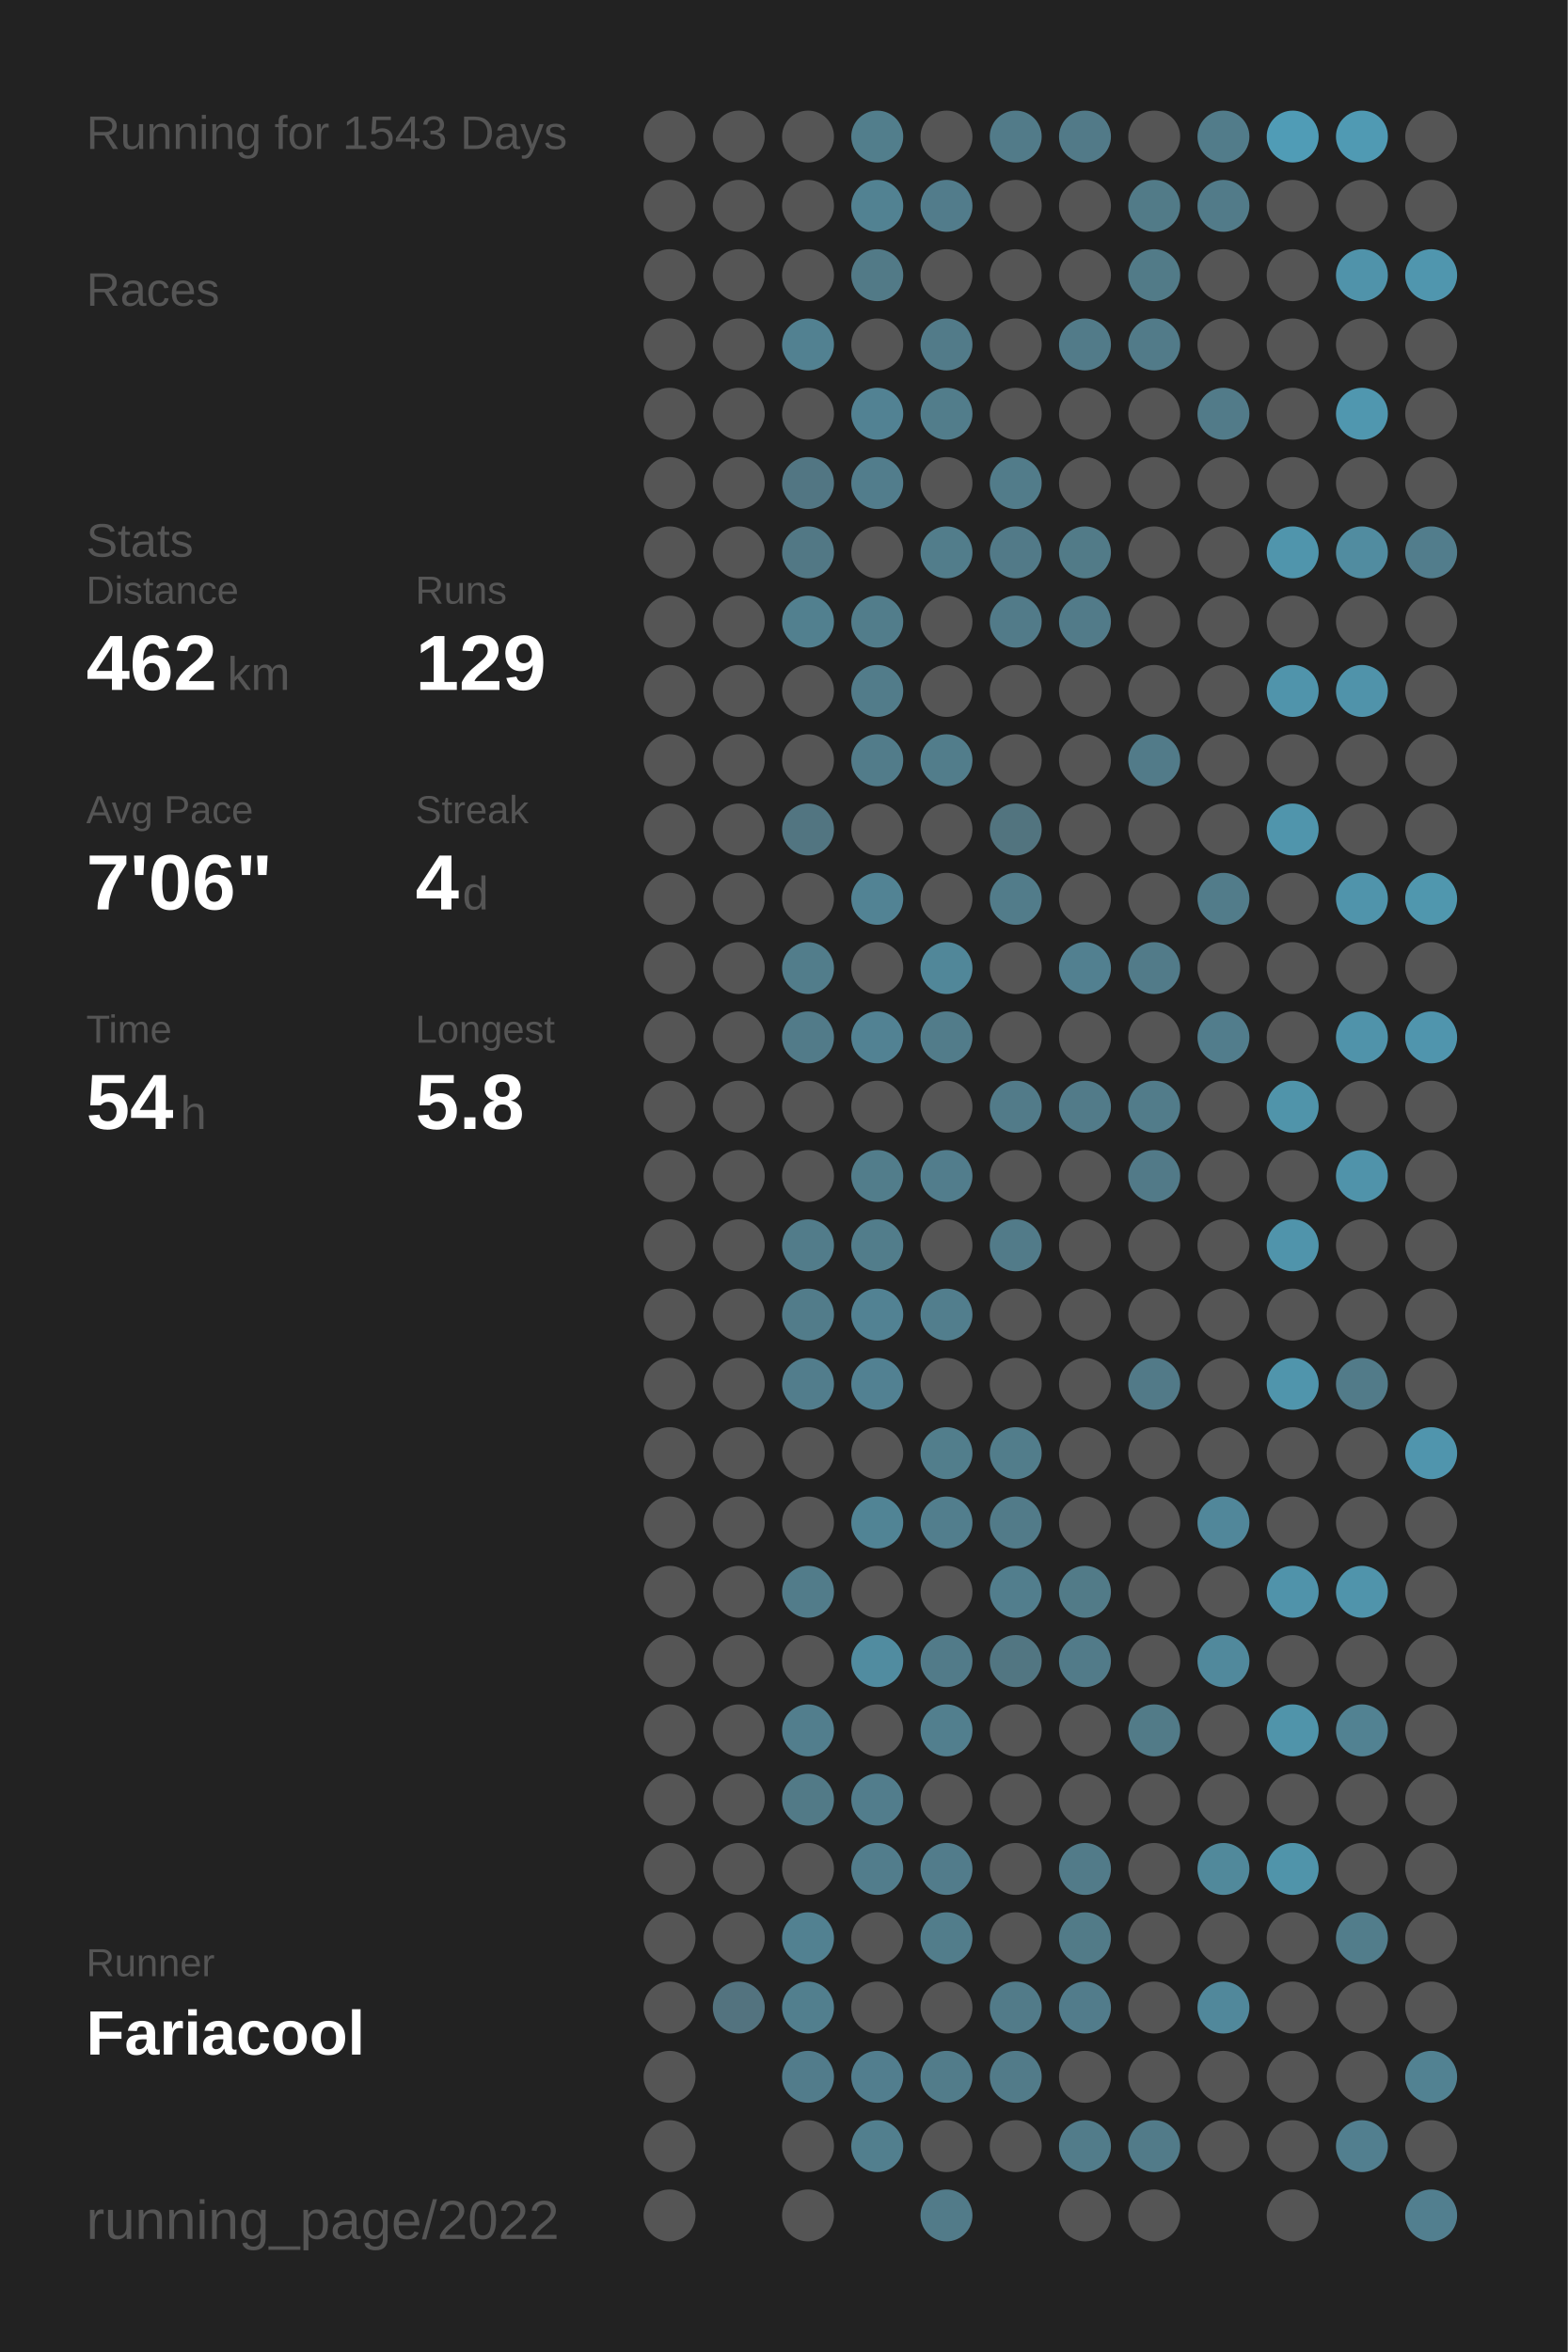
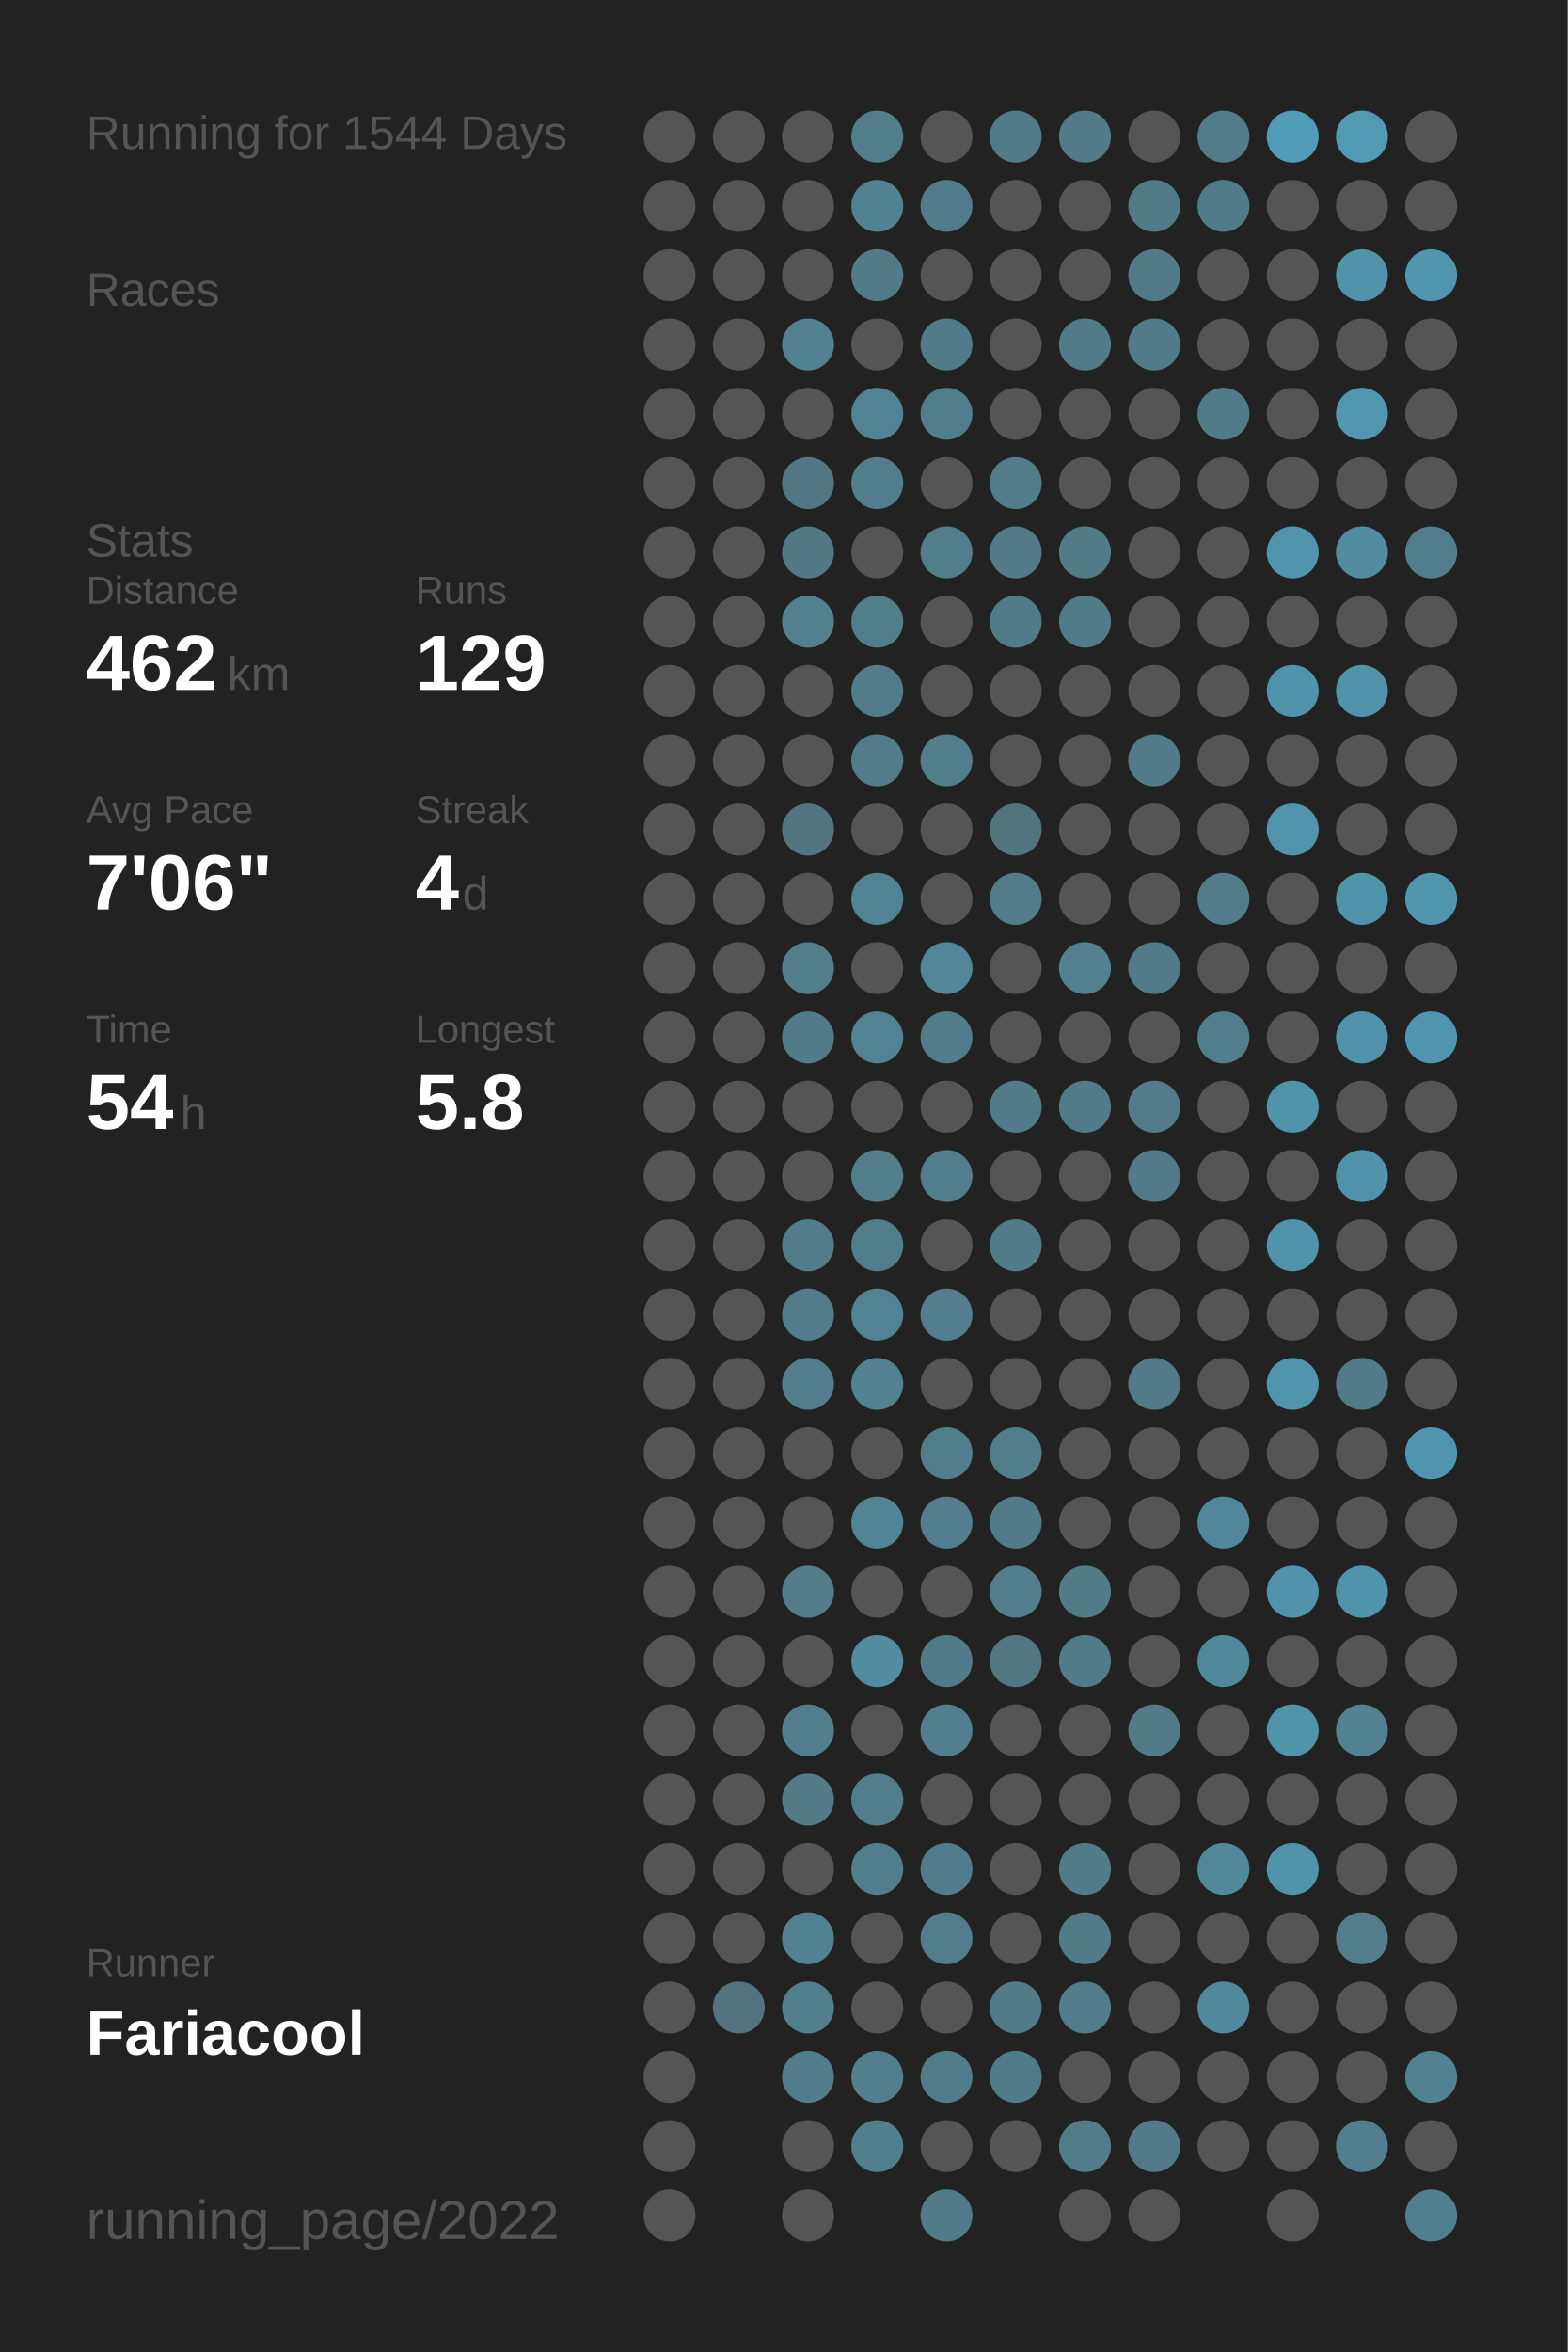
<svg xmlns="http://www.w3.org/2000/svg" baseProfile="full" height="300mm" version="1.1" viewBox="0,0,200,300" width="200mm">
  <defs />
  <rect fill="#222222" height="300" width="200" x="0" y="0" />
-   <text fill="#555555" style="font-size:6px; font-family:Arial;" x="11" y="19">Running for 1543 Days</text>
+   <text fill="#555555" style="font-size:6px; font-family:Arial;" x="11" y="19">Running for 1544 Days</text>
  <text fill="#555555" style="font-size:6px; font-family:Arial;" x="11" y="39">Races</text>
  <text fill="#555555" style="font-size:6px; font-family:Arial;" x="11" y="71">Stats</text>
  <text fill="#555555" style="font-size:5px; font-family:Arial;" x="11" y="77">Distance</text>
  <text fill="#FFFFFF" style="font-size:10px; font-family:Arial; font-weight:bold;" x="11" y="88">462</text>
  <text fill="#555555" style="font-size:6px; font-family:Arial;" x="29" y="88">km</text>
  <text fill="#555555" style="font-size:5px; font-family:Arial;" x="53" y="77">Runs</text>
  <text fill="#FFFFFF" style="font-size:10px; font-family:Arial; font-weight:bold;" x="53" y="88">129</text>
  <text fill="#555555" style="font-size:5px; font-family:Arial;" x="11" y="105">Avg Pace</text>
  <text fill="#FFFFFF" style="font-size:10px; font-family:Arial; font-weight:bold;" x="11" y="116">7'06"</text>
  <text fill="#555555" style="font-size:5px; font-family:Arial;" x="53" y="105">Streak</text>
  <text fill="#FFFFFF" style="font-size:10px; font-family:Arial; font-weight:bold;" x="53" y="116">4</text>
  <text fill="#555555" style="font-size:6px; font-family:Arial;" x="59" y="116">d</text>
  <text fill="#555555" style="font-size:5px; font-family:Arial;" x="11" y="133">Time</text>
  <text fill="#FFFFFF" style="font-size:10px; font-family:Arial; font-weight:bold;" x="11" y="144">54</text>
  <text fill="#555555" style="font-size:6px; font-family:Arial;" x="23" y="144">h</text>
  <text fill="#555555" style="font-size:5px; font-family:Arial;" x="53" y="133">Longest</text>
  <text fill="#FFFFFF" style="font-size:10px; font-family:Arial; font-weight:bold;" x="53" y="144">5.8</text>
  <text fill="#555555" style="font-size:5px; font-family:Arial;" x="11" y="252.065">Runner</text>
  <text fill="#FFFFFF" style="font-size:8px; font-family:Arial; font-weight:bold;" x="11" y="262.065">Fariacool</text>
  <text fill="#555555" style="font-size:7px; font-family:Arial;" x="11" y="285.581">running_page/2022</text>
  <circle cx="85.417" cy="17.419" fill="#555555" r="3.312" />
  <circle cx="85.417" cy="26.258" fill="#555555" r="3.312" />
  <circle cx="85.417" cy="35.097" fill="#555555" r="3.312" />
  <circle cx="85.417" cy="43.935" fill="#555555" r="3.312" />
  <circle cx="85.417" cy="52.774" fill="#555555" r="3.312" />
  <circle cx="85.417" cy="61.613" fill="#555555" r="3.312" />
  <circle cx="85.417" cy="70.452" fill="#555555" r="3.312" />
  <circle cx="85.417" cy="79.29" fill="#555555" r="3.312" />
  <circle cx="85.417" cy="88.129" fill="#555555" r="3.312" />
  <circle cx="85.417" cy="96.968" fill="#555555" r="3.312" />
  <circle cx="85.417" cy="105.806" fill="#555555" r="3.312" />
  <circle cx="85.417" cy="114.645" fill="#555555" r="3.312" />
  <circle cx="85.417" cy="123.484" fill="#555555" r="3.312" />
  <circle cx="85.417" cy="132.323" fill="#555555" r="3.312" />
  <circle cx="85.417" cy="141.161" fill="#555555" r="3.312" />
  <circle cx="85.417" cy="150" fill="#555555" r="3.312" />
  <circle cx="85.417" cy="158.839" fill="#555555" r="3.312" />
  <circle cx="85.417" cy="167.677" fill="#555555" r="3.312" />
  <circle cx="85.417" cy="176.516" fill="#555555" r="3.312" />
  <circle cx="85.417" cy="185.355" fill="#555555" r="3.312" />
  <circle cx="85.417" cy="194.194" fill="#555555" r="3.312" />
  <circle cx="85.417" cy="203.032" fill="#555555" r="3.312" />
  <circle cx="85.417" cy="211.871" fill="#555555" r="3.312" />
  <circle cx="85.417" cy="220.71" fill="#555555" r="3.312" />
  <circle cx="85.417" cy="229.548" fill="#555555" r="3.312" />
  <circle cx="85.417" cy="238.387" fill="#555555" r="3.312" />
  <circle cx="85.417" cy="247.226" fill="#555555" r="3.312" />
  <circle cx="85.417" cy="256.065" fill="#555555" r="3.312" />
  <circle cx="85.417" cy="264.903" fill="#555555" r="3.312" />
  <circle cx="85.417" cy="273.742" fill="#555555" r="3.312" />
  <circle cx="85.417" cy="282.581" fill="#555555" r="3.312" />
  <circle cx="94.25" cy="17.419" fill="#555555" r="3.312" />
  <circle cx="94.25" cy="26.258" fill="#555555" r="3.312" />
  <circle cx="94.25" cy="35.097" fill="#555555" r="3.312" />
  <circle cx="94.25" cy="43.935" fill="#555555" r="3.312" />
  <circle cx="94.25" cy="52.774" fill="#555555" r="3.312" />
  <circle cx="94.25" cy="61.613" fill="#555555" r="3.312" />
  <circle cx="94.25" cy="70.452" fill="#555555" r="3.312" />
  <circle cx="94.25" cy="79.29" fill="#555555" r="3.312" />
  <circle cx="94.25" cy="88.129" fill="#555555" r="3.312" />
  <circle cx="94.25" cy="96.968" fill="#555555" r="3.312" />
  <circle cx="94.25" cy="105.806" fill="#555555" r="3.312" />
  <circle cx="94.25" cy="114.645" fill="#555555" r="3.312" />
  <circle cx="94.25" cy="123.484" fill="#555555" r="3.312" />
  <circle cx="94.25" cy="132.323" fill="#555555" r="3.312" />
  <circle cx="94.25" cy="141.161" fill="#555555" r="3.312" />
  <circle cx="94.25" cy="150" fill="#555555" r="3.312" />
  <circle cx="94.25" cy="158.839" fill="#555555" r="3.312" />
  <circle cx="94.25" cy="167.677" fill="#555555" r="3.312" />
  <circle cx="94.25" cy="176.516" fill="#555555" r="3.312" />
  <circle cx="94.25" cy="185.355" fill="#555555" r="3.312" />
  <circle cx="94.25" cy="194.194" fill="#555555" r="3.312" />
  <circle cx="94.25" cy="203.032" fill="#555555" r="3.312" />
  <circle cx="94.25" cy="211.871" fill="#555555" r="3.312" />
  <circle cx="94.25" cy="220.71" fill="#555555" r="3.312" />
  <circle cx="94.25" cy="229.548" fill="#555555" r="3.312" />
  <circle cx="94.25" cy="238.387" fill="#555555" r="3.312" />
  <circle cx="94.25" cy="247.226" fill="#555555" r="3.312" />
  <circle cx="94.25" cy="256.065" fill="#53737f" r="3.312" />
  <circle cx="103.083" cy="17.419" fill="#555555" r="3.312" />
  <circle cx="103.083" cy="26.258" fill="#555555" r="3.312" />
  <circle cx="103.083" cy="35.097" fill="#555555" r="3.312" />
  <circle cx="103.083" cy="43.935" fill="#528191" r="3.312" />
  <circle cx="103.083" cy="52.774" fill="#555555" r="3.312" />
  <circle cx="103.083" cy="61.613" fill="#527683" r="3.312" />
  <circle cx="103.083" cy="70.452" fill="#527885" r="3.312" />
  <circle cx="103.083" cy="79.29" fill="#52808f" r="3.312" />
  <circle cx="103.083" cy="88.129" fill="#555555" r="3.312" />
  <circle cx="103.083" cy="96.968" fill="#555555" r="3.312" />
  <circle cx="103.083" cy="105.806" fill="#527581" r="3.312" />
  <circle cx="103.083" cy="114.645" fill="#555555" r="3.312" />
  <circle cx="103.083" cy="123.484" fill="#527d8b" r="3.312" />
  <circle cx="103.083" cy="132.323" fill="#527b89" r="3.312" />
  <circle cx="103.083" cy="141.161" fill="#555555" r="3.312" />
  <circle cx="103.083" cy="150" fill="#555555" r="3.312" />
  <circle cx="103.083" cy="158.839" fill="#527c8a" r="3.312" />
  <circle cx="103.083" cy="167.677" fill="#527c8a" r="3.312" />
  <circle cx="103.083" cy="176.516" fill="#527d8c" r="3.312" />
  <circle cx="103.083" cy="185.355" fill="#555555" r="3.312" />
  <circle cx="103.083" cy="194.194" fill="#555555" r="3.312" />
  <circle cx="103.083" cy="203.032" fill="#527c8a" r="3.312" />
  <circle cx="103.083" cy="211.871" fill="#555555" r="3.312" />
  <circle cx="103.083" cy="220.71" fill="#527e8d" r="3.312" />
  <circle cx="103.083" cy="229.548" fill="#527a87" r="3.312" />
  <circle cx="103.083" cy="238.387" fill="#555555" r="3.312" />
  <circle cx="103.083" cy="247.226" fill="#528191" r="3.312" />
  <circle cx="103.083" cy="256.065" fill="#527f8e" r="3.312" />
  <circle cx="103.083" cy="264.903" fill="#527c8b" r="3.312" />
  <circle cx="103.083" cy="273.742" fill="#555555" r="3.312" />
  <circle cx="103.083" cy="282.581" fill="#555555" r="3.312" />
  <circle cx="111.917" cy="17.419" fill="#527e8c" r="3.312" />
  <circle cx="111.917" cy="26.258" fill="#528292" r="3.312" />
  <circle cx="111.917" cy="35.097" fill="#527a87" r="3.312" />
  <circle cx="111.917" cy="43.935" fill="#555555" r="3.312" />
  <circle cx="111.917" cy="52.774" fill="#528293" r="3.312" />
  <circle cx="111.917" cy="61.613" fill="#527d8c" r="3.312" />
  <circle cx="111.917" cy="70.452" fill="#555555" r="3.312" />
  <circle cx="111.917" cy="79.29" fill="#527d8b" r="3.312" />
  <circle cx="111.917" cy="88.129" fill="#527c8a" r="3.312" />
  <circle cx="111.917" cy="96.968" fill="#527c8a" r="3.312" />
  <circle cx="111.917" cy="105.806" fill="#555555" r="3.312" />
  <circle cx="111.917" cy="114.645" fill="#528394" r="3.312" />
  <circle cx="111.917" cy="123.484" fill="#555555" r="3.312" />
  <circle cx="111.917" cy="132.323" fill="#528293" r="3.312" />
  <circle cx="111.917" cy="141.161" fill="#555555" r="3.312" />
  <circle cx="111.917" cy="150" fill="#527d8b" r="3.312" />
  <circle cx="111.917" cy="158.839" fill="#527d8b" r="3.312" />
  <circle cx="111.917" cy="167.677" fill="#528293" r="3.312" />
  <circle cx="111.917" cy="176.516" fill="#528192" r="3.312" />
  <circle cx="111.917" cy="185.355" fill="#555555" r="3.312" />
  <circle cx="111.917" cy="194.194" fill="#518495" r="3.312" />
  <circle cx="111.917" cy="203.032" fill="#555555" r="3.312" />
  <circle cx="111.917" cy="211.871" fill="#518ca0" r="3.312" />
  <circle cx="111.917" cy="220.71" fill="#555555" r="3.312" />
  <circle cx="111.917" cy="229.548" fill="#527d8c" r="3.312" />
  <circle cx="111.917" cy="238.387" fill="#527d8c" r="3.312" />
  <circle cx="111.917" cy="247.226" fill="#555555" r="3.312" />
  <circle cx="111.917" cy="256.065" fill="#555555" r="3.312" />
  <circle cx="111.917" cy="264.903" fill="#527e8e" r="3.312" />
  <circle cx="111.917" cy="273.742" fill="#527f8e" r="3.312" />
  <circle cx="120.75" cy="17.419" fill="#555555" r="3.312" />
  <circle cx="120.75" cy="26.258" fill="#527c8b" r="3.312" />
  <circle cx="120.75" cy="35.097" fill="#555555" r="3.312" />
  <circle cx="120.75" cy="43.935" fill="#527b89" r="3.312" />
  <circle cx="120.75" cy="52.774" fill="#527d8b" r="3.312" />
  <circle cx="120.75" cy="61.613" fill="#555555" r="3.312" />
  <circle cx="120.75" cy="70.452" fill="#527d8b" r="3.312" />
  <circle cx="120.75" cy="79.29" fill="#555555" r="3.312" />
  <circle cx="120.75" cy="88.129" fill="#555555" r="3.312" />
  <circle cx="120.75" cy="96.968" fill="#527d8b" r="3.312" />
  <circle cx="120.75" cy="105.806" fill="#555555" r="3.312" />
  <circle cx="120.75" cy="114.645" fill="#555555" r="3.312" />
  <circle cx="120.75" cy="123.484" fill="#518799" r="3.312" />
  <circle cx="120.75" cy="132.323" fill="#527c8a" r="3.312" />
  <circle cx="120.75" cy="141.161" fill="#555555" r="3.312" />
  <circle cx="120.75" cy="150" fill="#527d8c" r="3.312" />
  <circle cx="120.75" cy="158.839" fill="#555555" r="3.312" />
  <circle cx="120.75" cy="167.677" fill="#527e8d" r="3.312" />
  <circle cx="120.75" cy="176.516" fill="#555555" r="3.312" />
  <circle cx="120.75" cy="185.355" fill="#527e8c" r="3.312" />
  <circle cx="120.75" cy="194.194" fill="#527e8d" r="3.312" />
  <circle cx="120.75" cy="203.032" fill="#555555" r="3.312" />
  <circle cx="120.75" cy="211.871" fill="#527b89" r="3.312" />
  <circle cx="120.75" cy="220.71" fill="#527f8e" r="3.312" />
  <circle cx="120.75" cy="229.548" fill="#555555" r="3.312" />
  <circle cx="120.75" cy="238.387" fill="#527c8b" r="3.312" />
  <circle cx="120.75" cy="247.226" fill="#527d8b" r="3.312" />
  <circle cx="120.75" cy="256.065" fill="#555555" r="3.312" />
  <circle cx="120.75" cy="264.903" fill="#527c8a" r="3.312" />
  <circle cx="120.75" cy="273.742" fill="#555555" r="3.312" />
  <circle cx="120.75" cy="282.581" fill="#527b89" r="3.312" />
  <circle cx="129.583" cy="17.419" fill="#527b89" r="3.312" />
  <circle cx="129.583" cy="26.258" fill="#555555" r="3.312" />
  <circle cx="129.583" cy="35.097" fill="#555555" r="3.312" />
  <circle cx="129.583" cy="43.935" fill="#555555" r="3.312" />
  <circle cx="129.583" cy="52.774" fill="#555555" r="3.312" />
  <circle cx="129.583" cy="61.613" fill="#527c8a" r="3.312" />
  <circle cx="129.583" cy="70.452" fill="#527a88" r="3.312" />
  <circle cx="129.583" cy="79.29" fill="#527b89" r="3.312" />
  <circle cx="129.583" cy="88.129" fill="#555555" r="3.312" />
  <circle cx="129.583" cy="96.968" fill="#555555" r="3.312" />
  <circle cx="129.583" cy="105.806" fill="#52747f" r="3.312" />
  <circle cx="129.583" cy="114.645" fill="#527c8a" r="3.312" />
  <circle cx="129.583" cy="123.484" fill="#555555" r="3.312" />
  <circle cx="129.583" cy="132.323" fill="#555555" r="3.312" />
  <circle cx="129.583" cy="141.161" fill="#527b89" r="3.312" />
  <circle cx="129.583" cy="150" fill="#555555" r="3.312" />
  <circle cx="129.583" cy="158.839" fill="#527b89" r="3.312" />
  <circle cx="129.583" cy="167.677" fill="#555555" r="3.312" />
  <circle cx="129.583" cy="176.516" fill="#555555" r="3.312" />
  <circle cx="129.583" cy="185.355" fill="#527d8b" r="3.312" />
  <circle cx="129.583" cy="194.194" fill="#527b89" r="3.312" />
  <circle cx="129.583" cy="203.032" fill="#527e8d" r="3.312" />
  <circle cx="129.583" cy="211.871" fill="#527682" r="3.312" />
  <circle cx="129.583" cy="220.71" fill="#555555" r="3.312" />
  <circle cx="129.583" cy="229.548" fill="#555555" r="3.312" />
  <circle cx="129.583" cy="238.387" fill="#555555" r="3.312" />
  <circle cx="129.583" cy="247.226" fill="#555555" r="3.312" />
  <circle cx="129.583" cy="256.065" fill="#527b89" r="3.312" />
  <circle cx="129.583" cy="264.903" fill="#527b89" r="3.312" />
  <circle cx="129.583" cy="273.742" fill="#555555" r="3.312" />
  <circle cx="138.417" cy="17.419" fill="#527a88" r="3.312" />
  <circle cx="138.417" cy="26.258" fill="#555555" r="3.312" />
  <circle cx="138.417" cy="35.097" fill="#555555" r="3.312" />
  <circle cx="138.417" cy="43.935" fill="#527b89" r="3.312" />
  <circle cx="138.417" cy="52.774" fill="#555555" r="3.312" />
  <circle cx="138.417" cy="61.613" fill="#555555" r="3.312" />
  <circle cx="138.417" cy="70.452" fill="#527b88" r="3.312" />
  <circle cx="138.417" cy="79.29" fill="#527b89" r="3.312" />
  <circle cx="138.417" cy="88.129" fill="#555555" r="3.312" />
  <circle cx="138.417" cy="96.968" fill="#555555" r="3.312" />
  <circle cx="138.417" cy="105.806" fill="#555555" r="3.312" />
  <circle cx="138.417" cy="114.645" fill="#555555" r="3.312" />
  <circle cx="138.417" cy="123.484" fill="#528090" r="3.312" />
  <circle cx="138.417" cy="132.323" fill="#555555" r="3.312" />
  <circle cx="138.417" cy="141.161" fill="#527b89" r="3.312" />
  <circle cx="138.417" cy="150" fill="#555555" r="3.312" />
  <circle cx="138.417" cy="158.839" fill="#555555" r="3.312" />
  <circle cx="138.417" cy="167.677" fill="#555555" r="3.312" />
  <circle cx="138.417" cy="176.516" fill="#555555" r="3.312" />
  <circle cx="138.417" cy="185.355" fill="#555555" r="3.312" />
  <circle cx="138.417" cy="194.194" fill="#555555" r="3.312" />
  <circle cx="138.417" cy="203.032" fill="#527b88" r="3.312" />
  <circle cx="138.417" cy="211.871" fill="#527b89" r="3.312" />
  <circle cx="138.417" cy="220.71" fill="#555555" r="3.312" />
  <circle cx="138.417" cy="229.548" fill="#555555" r="3.312" />
  <circle cx="138.417" cy="238.387" fill="#527b89" r="3.312" />
  <circle cx="138.417" cy="247.226" fill="#527b88" r="3.312" />
  <circle cx="138.417" cy="256.065" fill="#527c8b" r="3.312" />
  <circle cx="138.417" cy="264.903" fill="#555555" r="3.312" />
  <circle cx="138.417" cy="273.742" fill="#527c8a" r="3.312" />
  <circle cx="138.417" cy="282.581" fill="#555555" r="3.312" />
  <circle cx="147.25" cy="17.419" fill="#555555" r="3.312" />
  <circle cx="147.25" cy="26.258" fill="#527b88" r="3.312" />
  <circle cx="147.25" cy="35.097" fill="#527b88" r="3.312" />
  <circle cx="147.25" cy="43.935" fill="#527b89" r="3.312" />
  <circle cx="147.25" cy="52.774" fill="#555555" r="3.312" />
  <circle cx="147.25" cy="61.613" fill="#555555" r="3.312" />
  <circle cx="147.25" cy="70.452" fill="#555555" r="3.312" />
  <circle cx="147.25" cy="79.29" fill="#555555" r="3.312" />
  <circle cx="147.25" cy="88.129" fill="#555555" r="3.312" />
  <circle cx="147.25" cy="96.968" fill="#527b89" r="3.312" />
  <circle cx="147.25" cy="105.806" fill="#555555" r="3.312" />
  <circle cx="147.25" cy="114.645" fill="#555555" r="3.312" />
  <circle cx="147.25" cy="123.484" fill="#527b89" r="3.312" />
  <circle cx="147.25" cy="132.323" fill="#555555" r="3.312" />
  <circle cx="147.25" cy="141.161" fill="#527c8a" r="3.312" />
  <circle cx="147.25" cy="150" fill="#527a88" r="3.312" />
  <circle cx="147.25" cy="158.839" fill="#555555" r="3.312" />
  <circle cx="147.25" cy="167.677" fill="#555555" r="3.312" />
  <circle cx="147.25" cy="176.516" fill="#527a88" r="3.312" />
  <circle cx="147.25" cy="185.355" fill="#555555" r="3.312" />
  <circle cx="147.25" cy="194.194" fill="#555555" r="3.312" />
  <circle cx="147.25" cy="203.032" fill="#555555" r="3.312" />
  <circle cx="147.25" cy="211.871" fill="#555555" r="3.312" />
  <circle cx="147.25" cy="220.71" fill="#527b88" r="3.312" />
  <circle cx="147.25" cy="229.548" fill="#555555" r="3.312" />
  <circle cx="147.25" cy="238.387" fill="#555555" r="3.312" />
  <circle cx="147.25" cy="247.226" fill="#555555" r="3.312" />
  <circle cx="147.25" cy="256.065" fill="#555555" r="3.312" />
  <circle cx="147.25" cy="264.903" fill="#555555" r="3.312" />
  <circle cx="147.25" cy="273.742" fill="#527b89" r="3.312" />
  <circle cx="147.25" cy="282.581" fill="#555555" r="3.312" />
  <circle cx="156.083" cy="17.419" fill="#527c8a" r="3.312" />
  <circle cx="156.083" cy="26.258" fill="#527b89" r="3.312" />
  <circle cx="156.083" cy="35.097" fill="#555555" r="3.312" />
  <circle cx="156.083" cy="43.935" fill="#555555" r="3.312" />
  <circle cx="156.083" cy="52.774" fill="#527b89" r="3.312" />
  <circle cx="156.083" cy="61.613" fill="#555555" r="3.312" />
  <circle cx="156.083" cy="70.452" fill="#555555" r="3.312" />
  <circle cx="156.083" cy="79.29" fill="#555555" r="3.312" />
  <circle cx="156.083" cy="88.129" fill="#555555" r="3.312" />
  <circle cx="156.083" cy="96.968" fill="#555555" r="3.312" />
  <circle cx="156.083" cy="105.806" fill="#555555" r="3.312" />
  <circle cx="156.083" cy="114.645" fill="#527c8a" r="3.312" />
  <circle cx="156.083" cy="123.484" fill="#555555" r="3.312" />
  <circle cx="156.083" cy="132.323" fill="#527d8c" r="3.312" />
  <circle cx="156.083" cy="141.161" fill="#555555" r="3.312" />
  <circle cx="156.083" cy="150" fill="#555555" r="3.312" />
  <circle cx="156.083" cy="158.839" fill="#555555" r="3.312" />
  <circle cx="156.083" cy="167.677" fill="#555555" r="3.312" />
  <circle cx="156.083" cy="176.516" fill="#555555" r="3.312" />
  <circle cx="156.083" cy="185.355" fill="#555555" r="3.312" />
  <circle cx="156.083" cy="194.194" fill="#51879a" r="3.312" />
  <circle cx="156.083" cy="203.032" fill="#555555" r="3.312" />
  <circle cx="156.083" cy="211.871" fill="#51899c" r="3.312" />
  <circle cx="156.083" cy="220.71" fill="#555555" r="3.312" />
  <circle cx="156.083" cy="229.548" fill="#555555" r="3.312" />
  <circle cx="156.083" cy="238.387" fill="#51899b" r="3.312" />
  <circle cx="156.083" cy="247.226" fill="#555555" r="3.312" />
  <circle cx="156.083" cy="256.065" fill="#51889b" r="3.312" />
  <circle cx="156.083" cy="264.903" fill="#555555" r="3.312" />
  <circle cx="156.083" cy="273.742" fill="#555555" r="3.312" />
  <circle cx="164.917" cy="17.419" fill="#509cb6" r="3.312" />
  <circle cx="164.917" cy="26.258" fill="#555555" r="3.312" />
  <circle cx="164.917" cy="35.097" fill="#555555" r="3.312" />
  <circle cx="164.917" cy="43.935" fill="#555555" r="3.312" />
  <circle cx="164.917" cy="52.774" fill="#555555" r="3.312" />
  <circle cx="164.917" cy="61.613" fill="#555555" r="3.312" />
  <circle cx="164.917" cy="70.452" fill="#5095ac" r="3.312" />
  <circle cx="164.917" cy="79.29" fill="#555555" r="3.312" />
  <circle cx="164.917" cy="88.129" fill="#5094ab" r="3.312" />
  <circle cx="164.917" cy="96.968" fill="#555555" r="3.312" />
  <circle cx="164.917" cy="105.806" fill="#5095ac" r="3.312" />
  <circle cx="164.917" cy="114.645" fill="#555555" r="3.312" />
  <circle cx="164.917" cy="123.484" fill="#555555" r="3.312" />
  <circle cx="164.917" cy="132.323" fill="#555555" r="3.312" />
  <circle cx="164.917" cy="141.161" fill="#5094aa" r="3.312" />
  <circle cx="164.917" cy="150" fill="#555555" r="3.312" />
  <circle cx="164.917" cy="158.839" fill="#5094ab" r="3.312" />
  <circle cx="164.917" cy="167.677" fill="#555555" r="3.312" />
  <circle cx="164.917" cy="176.516" fill="#5095ac" r="3.312" />
  <circle cx="164.917" cy="185.355" fill="#555555" r="3.312" />
  <circle cx="164.917" cy="194.194" fill="#555555" r="3.312" />
  <circle cx="164.917" cy="203.032" fill="#5093aa" r="3.312" />
  <circle cx="164.917" cy="211.871" fill="#555555" r="3.312" />
  <circle cx="164.917" cy="220.71" fill="#5094aa" r="3.312" />
  <circle cx="164.917" cy="229.548" fill="#555555" r="3.312" />
  <circle cx="164.917" cy="238.387" fill="#5094aa" r="3.312" />
  <circle cx="164.917" cy="247.226" fill="#555555" r="3.312" />
  <circle cx="164.917" cy="256.065" fill="#555555" r="3.312" />
  <circle cx="164.917" cy="264.903" fill="#555555" r="3.312" />
  <circle cx="164.917" cy="273.742" fill="#555555" r="3.312" />
  <circle cx="164.917" cy="282.581" fill="#555555" r="3.312" />
  <circle cx="173.75" cy="17.419" fill="#509ab3" r="3.312" />
  <circle cx="173.75" cy="26.258" fill="#555555" r="3.312" />
  <circle cx="173.75" cy="35.097" fill="#5093aa" r="3.312" />
  <circle cx="173.75" cy="43.935" fill="#555555" r="3.312" />
  <circle cx="173.75" cy="52.774" fill="#5097af" r="3.312" />
  <circle cx="173.75" cy="61.613" fill="#555555" r="3.312" />
  <circle cx="173.75" cy="70.452" fill="#518ca0" r="3.312" />
  <circle cx="173.75" cy="79.29" fill="#555555" r="3.312" />
  <circle cx="173.75" cy="88.129" fill="#5093aa" r="3.312" />
  <circle cx="173.75" cy="96.968" fill="#555555" r="3.312" />
  <circle cx="173.75" cy="105.806" fill="#555555" r="3.312" />
  <circle cx="173.75" cy="114.645" fill="#5094ab" r="3.312" />
  <circle cx="173.75" cy="123.484" fill="#555555" r="3.312" />
  <circle cx="173.75" cy="132.323" fill="#5093aa" r="3.312" />
  <circle cx="173.75" cy="141.161" fill="#555555" r="3.312" />
  <circle cx="173.75" cy="150" fill="#5093aa" r="3.312" />
  <circle cx="173.75" cy="158.839" fill="#555555" r="3.312" />
  <circle cx="173.75" cy="167.677" fill="#555555" r="3.312" />
  <circle cx="173.75" cy="176.516" fill="#527b89" r="3.312" />
  <circle cx="173.75" cy="185.355" fill="#555555" r="3.312" />
  <circle cx="173.75" cy="194.194" fill="#555555" r="3.312" />
  <circle cx="173.75" cy="203.032" fill="#5094ab" r="3.312" />
  <circle cx="173.75" cy="211.871" fill="#555555" r="3.312" />
  <circle cx="173.75" cy="220.71" fill="#528292" r="3.312" />
  <circle cx="173.75" cy="229.548" fill="#555555" r="3.312" />
  <circle cx="173.75" cy="238.387" fill="#555555" r="3.312" />
  <circle cx="173.75" cy="247.226" fill="#527d8b" r="3.312" />
  <circle cx="173.75" cy="256.065" fill="#555555" r="3.312" />
  <circle cx="173.75" cy="264.903" fill="#555555" r="3.312" />
  <circle cx="173.75" cy="273.742" fill="#527f8f" r="3.312" />
  <circle cx="182.583" cy="17.419" fill="#555555" r="3.312" />
  <circle cx="182.583" cy="26.258" fill="#555555" r="3.312" />
  <circle cx="182.583" cy="35.097" fill="#5096ae" r="3.312" />
  <circle cx="182.583" cy="43.935" fill="#555555" r="3.312" />
  <circle cx="182.583" cy="52.774" fill="#555555" r="3.312" />
  <circle cx="182.583" cy="61.613" fill="#555555" r="3.312" />
  <circle cx="182.583" cy="70.452" fill="#527d8c" r="3.312" />
  <circle cx="182.583" cy="79.29" fill="#555555" r="3.312" />
  <circle cx="182.583" cy="88.129" fill="#555555" r="3.312" />
  <circle cx="182.583" cy="96.968" fill="#555555" r="3.312" />
  <circle cx="182.583" cy="105.806" fill="#555555" r="3.312" />
  <circle cx="182.583" cy="114.645" fill="#5097ae" r="3.312" />
  <circle cx="182.583" cy="123.484" fill="#555555" r="3.312" />
  <circle cx="182.583" cy="132.323" fill="#5095ad" r="3.312" />
  <circle cx="182.583" cy="141.161" fill="#555555" r="3.312" />
  <circle cx="182.583" cy="150" fill="#555555" r="3.312" />
  <circle cx="182.583" cy="158.839" fill="#555555" r="3.312" />
  <circle cx="182.583" cy="167.677" fill="#555555" r="3.312" />
  <circle cx="182.583" cy="176.516" fill="#555555" r="3.312" />
  <circle cx="182.583" cy="185.355" fill="#5095ad" r="3.312" />
  <circle cx="182.583" cy="194.194" fill="#555555" r="3.312" />
  <circle cx="182.583" cy="203.032" fill="#555555" r="3.312" />
  <circle cx="182.583" cy="211.871" fill="#555555" r="3.312" />
  <circle cx="182.583" cy="220.71" fill="#555555" r="3.312" />
  <circle cx="182.583" cy="229.548" fill="#555555" r="3.312" />
  <circle cx="182.583" cy="238.387" fill="#555555" r="3.312" />
  <circle cx="182.583" cy="247.226" fill="#555555" r="3.312" />
  <circle cx="182.583" cy="256.065" fill="#555555" r="3.312" />
  <circle cx="182.583" cy="264.903" fill="#528292" r="3.312" />
  <circle cx="182.583" cy="273.742" fill="#555555" r="3.312" />
  <circle cx="182.583" cy="282.581" fill="#527f8f" r="3.312" />
</svg>
